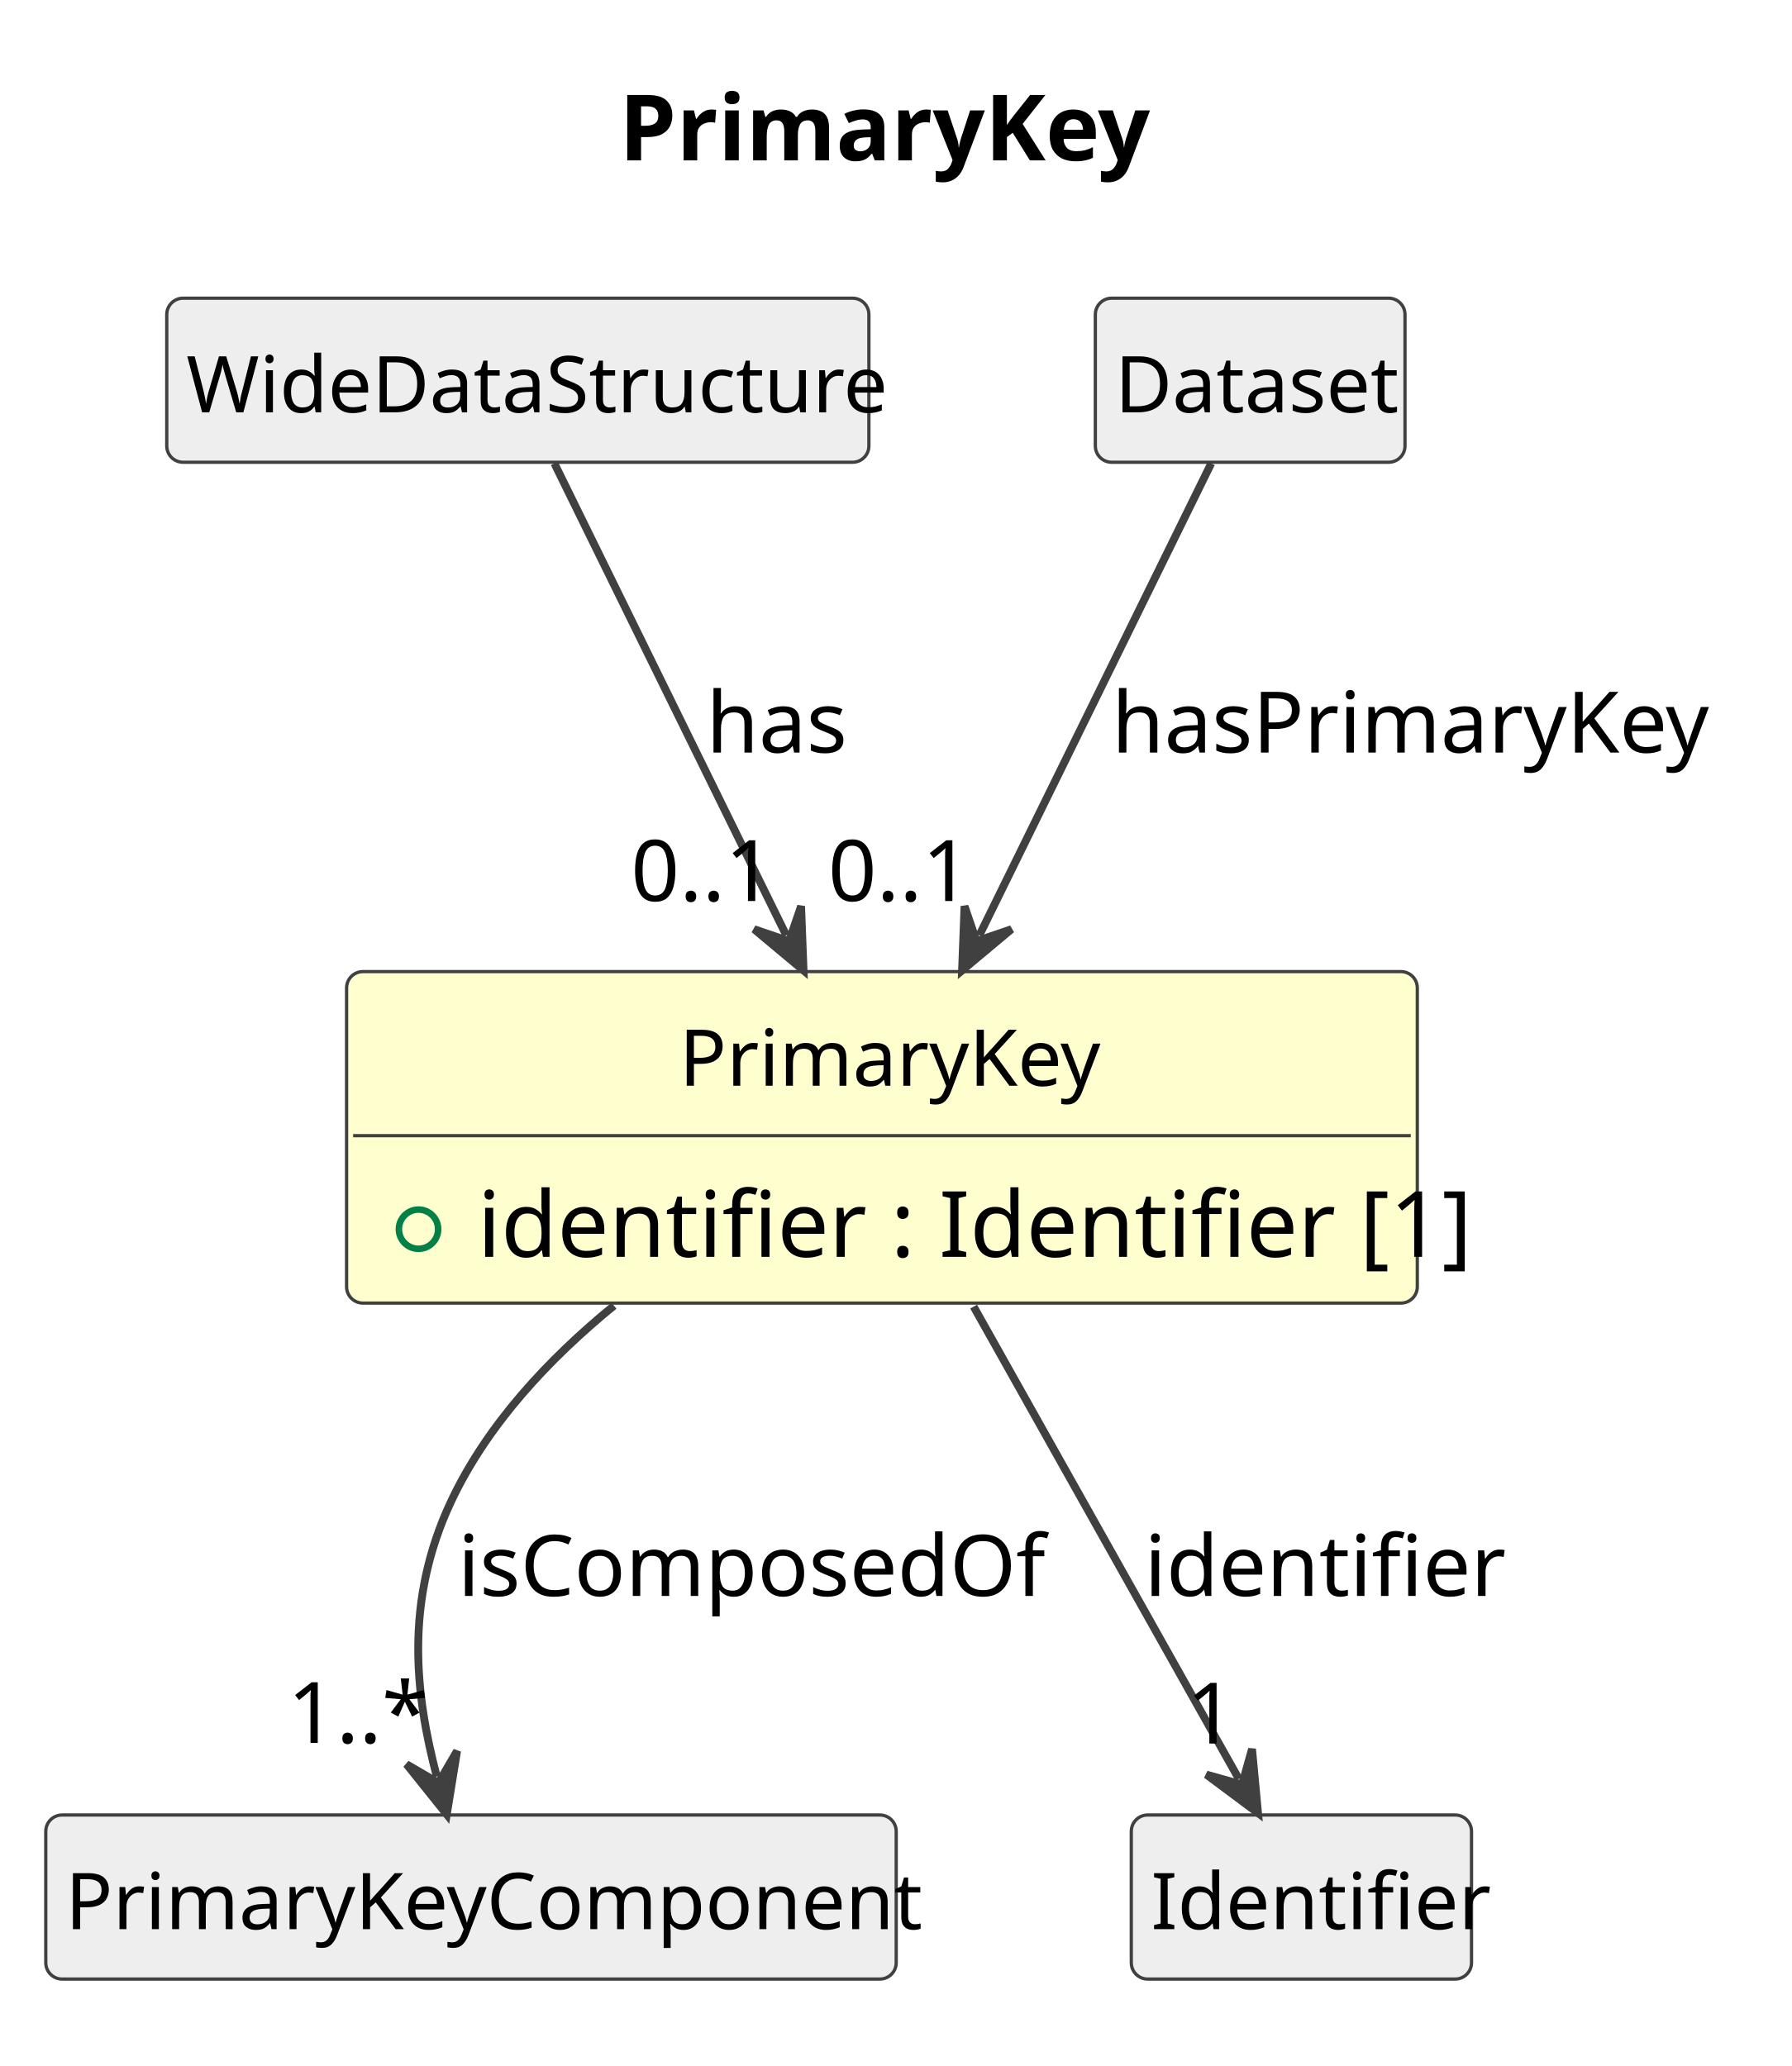
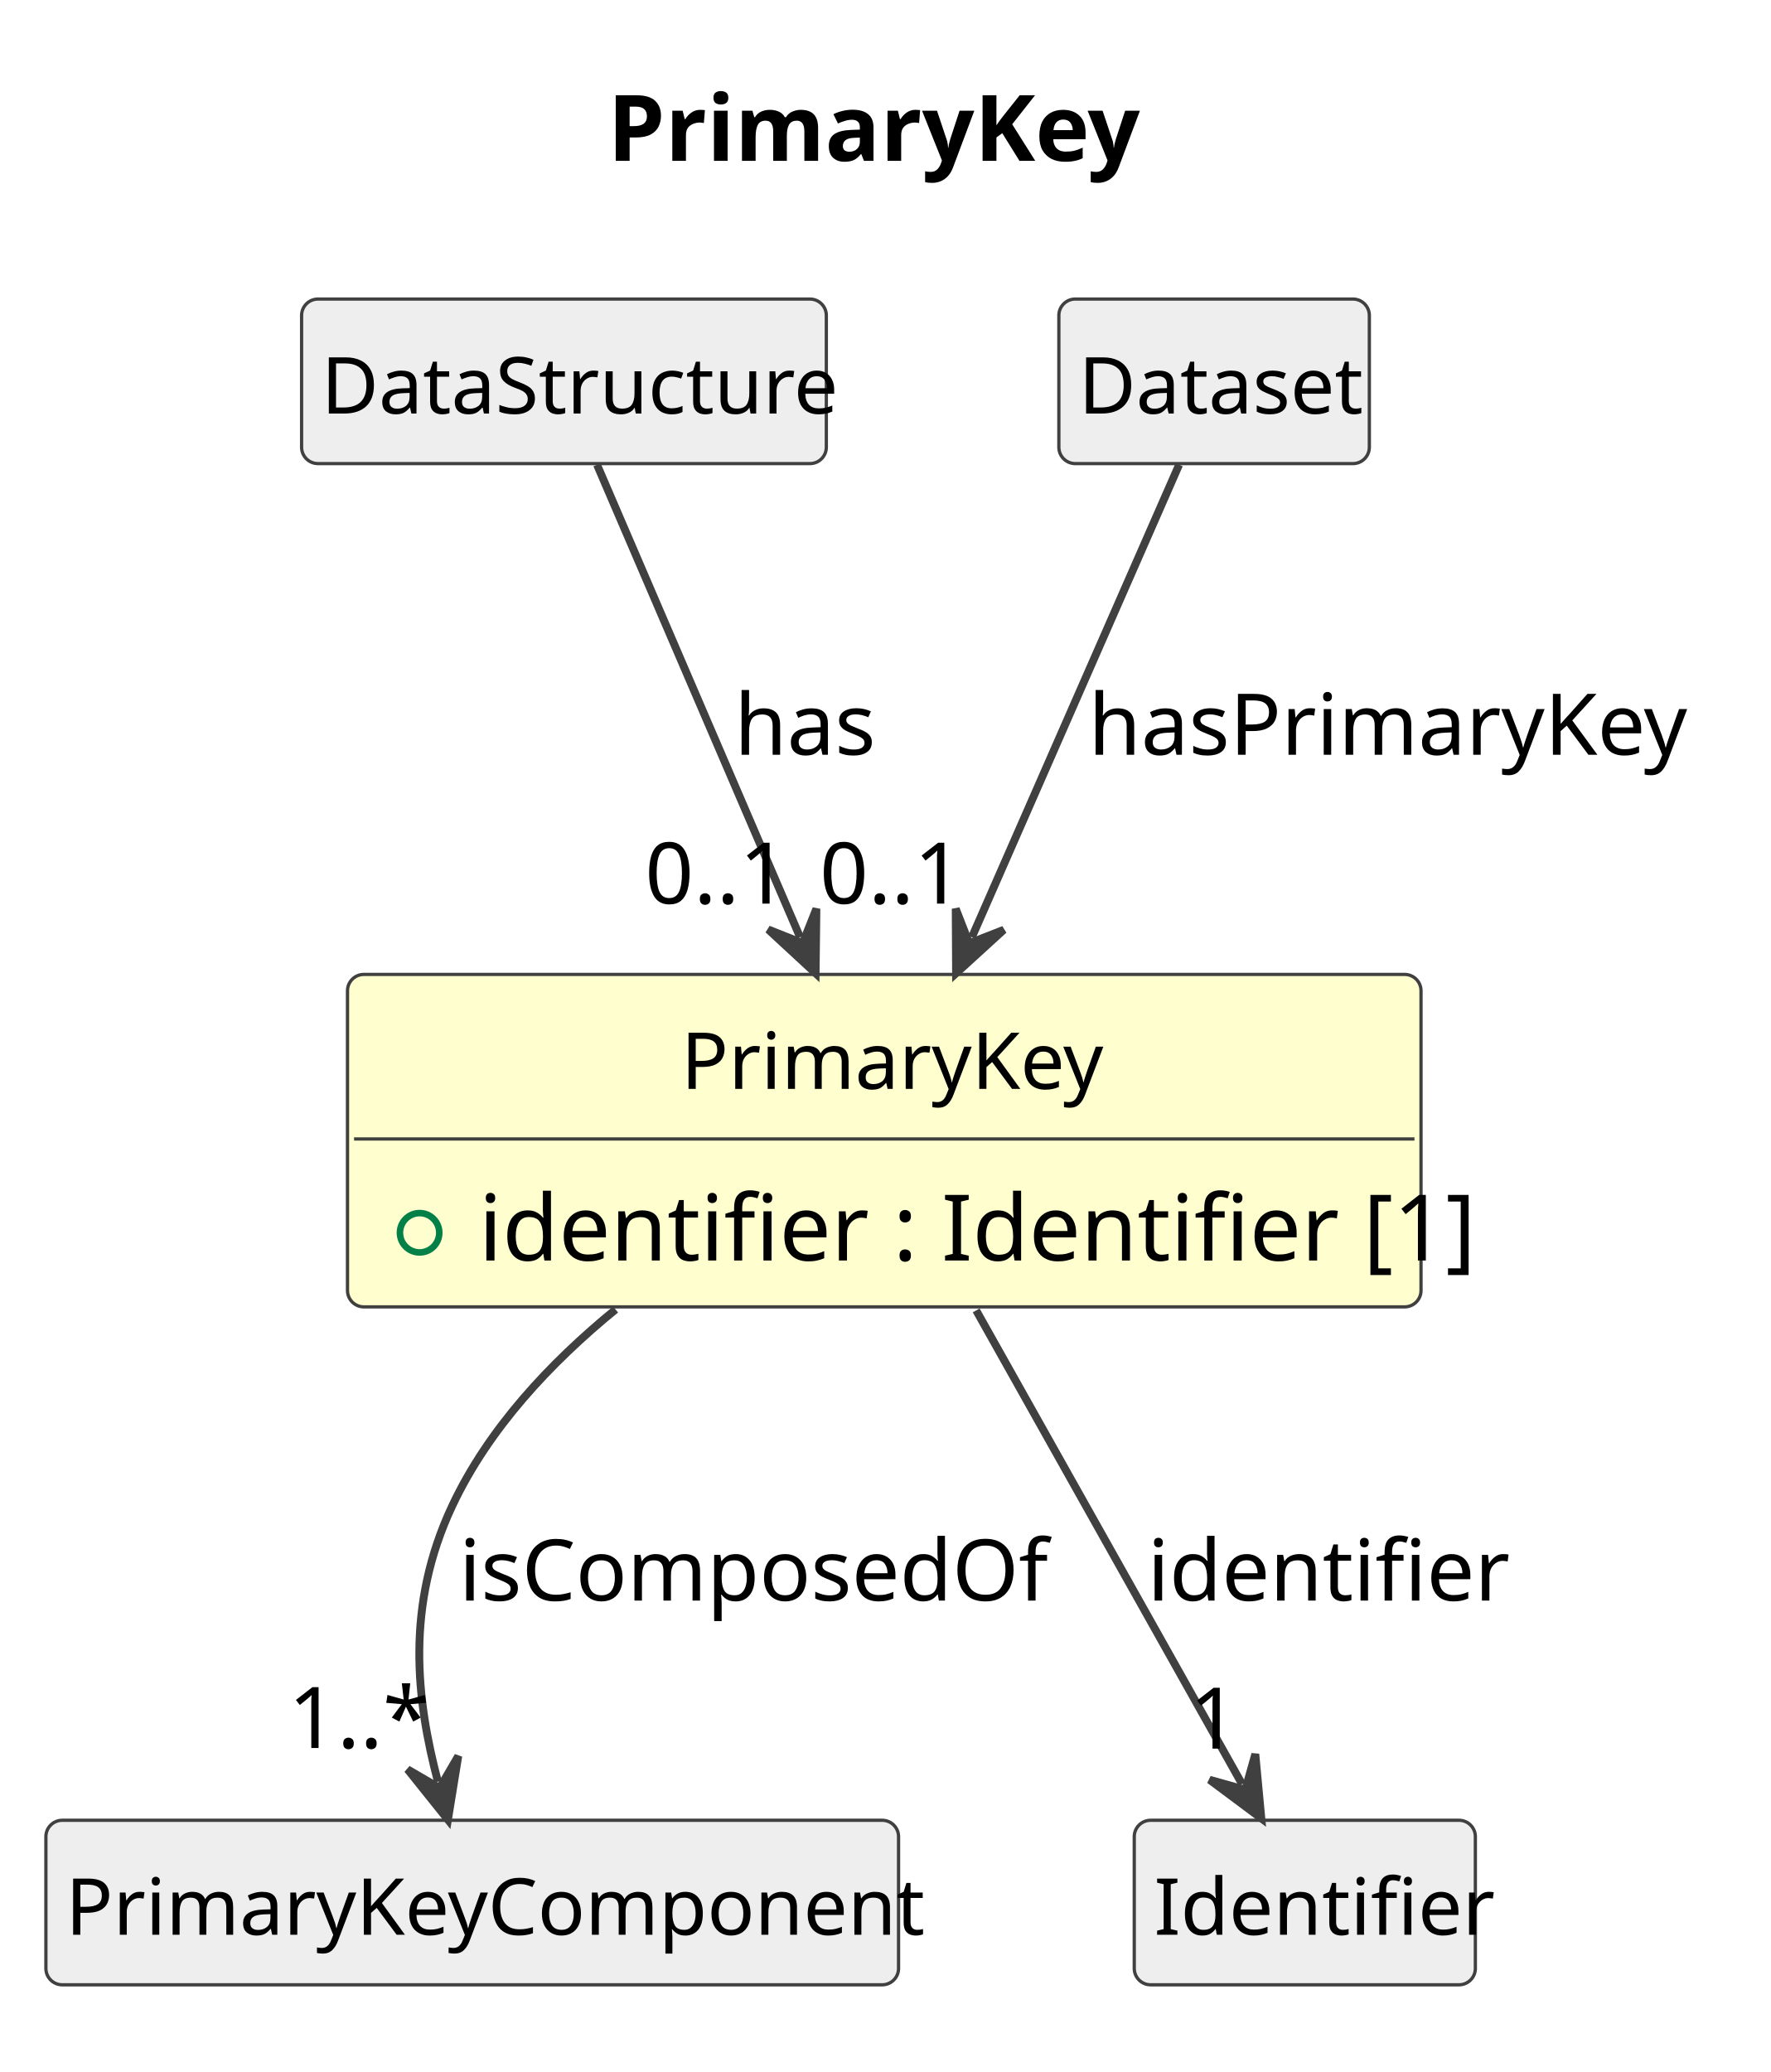
- <svg xmlns="http://www.w3.org/2000/svg" contentStyleType="text/css" data-diagram-type="CLASS" height="316px" preserveAspectRatio="none" style="width:274px;height:316px;background:#FFFFFF;" version="1.1" viewBox="0 0 274 316" width="274px" zoomAndPan="magnify">
+ <svg xmlns="http://www.w3.org/2000/svg" contentStyleType="text/css" data-diagram-type="CLASS" height="316px" preserveAspectRatio="none" style="width:270px;height:316px;background:#FFFFFF;" version="1.1" viewBox="0 0 270 316" width="270px" zoomAndPan="magnify">
  <defs />
  <g>
    <g class="title" data-source-line="1">
-       <text fill="#000000" font-family="sans-serif" font-size="14" font-weight="700" lengthAdjust="spacing" textLength="77.827" x="94.655" y="24.533">PrimaryKey</text>
+       <text fill="#000000" font-family="sans-serif" font-size="14" font-weight="700" lengthAdjust="spacing" textLength="77.827" x="92.655" y="24.533">PrimaryKey</text>
    </g>
    <g class="entity" data-qualified-name="PrimaryKey" data-source-line="12" id="ent0002">
      <rect fill="#FEFECE" height="50.703" rx="2.5" ry="2.5" style="stroke:#404040;stroke-width:0.5;" width="163.737" x="53" y="148.609" />
      <text fill="#000000" font-family="sans-serif" font-size="12" lengthAdjust="spacing" textLength="62.01" x="103.864" y="166.066">PrimaryKey</text>
      <line style="stroke:#404040;stroke-width:0.5;" x1="54" x2="215.737" y1="173.703" y2="173.703" />
      <g data-visibility-modifier="PUBLIC_FIELD">
        <ellipse cx="64" cy="188.008" fill="none" rx="3" ry="3" style="stroke:#038048;stroke-width:1;" />
      </g>
      <text fill="#000000" font-family="sans-serif" font-size="14" lengthAdjust="spacing" textLength="137.737" x="73" y="192.236">identifier : Identifier [1]</text>
    </g>
-     <g class="entity" data-qualified-name="WideDataStructure" data-source-line="15" id="ent0003">
-       <rect fill="#EEEEEE" height="25.094" rx="2.5" ry="2.5" style="stroke:#404040;stroke-width:0.5;" width="107.373" x="25.5" y="45.609" />
-       <text fill="#000000" font-family="sans-serif" font-size="12" lengthAdjust="spacing" textLength="101.373" x="28.5" y="63.066">WideDataStructure</text>
+     <g class="entity" data-qualified-name="DataStructure" data-source-line="15" id="ent0003">
+       <rect fill="#EEEEEE" height="25.094" rx="2.5" ry="2.5" style="stroke:#404040;stroke-width:0.5;" width="80.033" x="46" y="45.609" />
+       <text fill="#000000" font-family="sans-serif" font-size="12" lengthAdjust="spacing" textLength="74.033" x="49" y="63.066">DataStructure</text>
    </g>
    <g class="entity" data-qualified-name="PrimaryKeyComponent" data-source-line="17" id="ent0005">
      <rect fill="#EEEEEE" height="25.094" rx="2.5" ry="2.5" style="stroke:#404040;stroke-width:0.5;" width="130.049" x="7" y="277.609" />
      <text fill="#000000" font-family="sans-serif" font-size="12" lengthAdjust="spacing" textLength="124.049" x="10" y="295.066">PrimaryKeyComponent</text>
    </g>
    <g class="entity" data-qualified-name="Dataset" data-source-line="19" id="ent0007">
-       <rect fill="#EEEEEE" height="25.094" rx="2.5" ry="2.5" style="stroke:#404040;stroke-width:0.5;" width="47.355" x="167.5" y="45.609" />
-       <text fill="#000000" font-family="sans-serif" font-size="12" lengthAdjust="spacing" textLength="41.355" x="170.5" y="63.066">Dataset</text>
+       <rect fill="#EEEEEE" height="25.094" rx="2.5" ry="2.5" style="stroke:#404040;stroke-width:0.5;" width="47.355" x="161.5" y="45.609" />
+       <text fill="#000000" font-family="sans-serif" font-size="12" lengthAdjust="spacing" textLength="41.355" x="164.5" y="63.066">Dataset</text>
    </g>
    <g class="entity" data-qualified-name="Identifier" data-source-line="21" id="ent0009">
      <rect fill="#EEEEEE" height="25.094" rx="2.5" ry="2.5" style="stroke:#404040;stroke-width:0.5;" width="52.025" x="173" y="277.609" />
      <text fill="#000000" font-family="sans-serif" font-size="12" lengthAdjust="spacing" textLength="46.025" x="176" y="295.066">Identifier</text>
    </g>
    <g class="link" data-entity-1="ent0003" data-entity-2="ent0002" data-link-type="dependency" data-source-line="16" id="lnk4">
-       <path codeLine="16" d="M84.78,70.879 C93.72,89.079 108.465,119.084 120.235,143.054" fill="none" id="WideDataStructure-to-PrimaryKey" style="stroke:#404040;stroke-width:1.2;" />
-       <polygon fill="#404040" points="122.88,148.439,122.504,138.598,120.676,143.951,115.323,142.124,122.88,148.439" style="stroke:#404040;stroke-width:1.2;" />
-       <text fill="#000000" font-family="sans-serif" font-size="13" lengthAdjust="spacing" textLength="20.96" x="108" y="115.105">has</text>
-       <text fill="#000000" font-family="sans-serif" font-size="13" lengthAdjust="spacing" textLength="21.684" x="96.482" y="137.806">0..1</text>
+       <path codeLine="16" d="M91.06,70.879 C98.88,89.079 111.719,118.958 122.029,142.928" fill="none" id="DataStructure-to-PrimaryKey" style="stroke:#404040;stroke-width:1.2;" />
+       <polygon fill="#404040" points="124.4,148.439,124.518,138.591,122.424,143.846,117.169,141.752,124.4,148.439" style="stroke:#404040;stroke-width:1.2;" />
+       <text fill="#000000" font-family="sans-serif" font-size="13" lengthAdjust="spacing" textLength="20.96" x="112" y="115.105">has</text>
+       <text fill="#000000" font-family="sans-serif" font-size="13" lengthAdjust="spacing" textLength="21.684" x="98.372" y="137.806">0..1</text>
    </g>
    <g class="link" data-entity-1="ent0002" data-entity-2="ent0005" data-link-type="dependency" data-source-line="18" id="lnk6">
      <path codeLine="18" d="M93.89,199.709 C83.9,207.869 74.51,217.909 69,229.609 C61.77,244.949 63.514,259.257 66.794,271.727" fill="none" id="PrimaryKey-to-PrimaryKeyComponent" style="stroke:#404040;stroke-width:1.2;" />
      <polygon fill="#404040" points="68.32,277.529,69.899,267.808,67.048,272.694,62.162,269.843,68.32,277.529" style="stroke:#404040;stroke-width:1.2;" />
      <text fill="#000000" font-family="sans-serif" font-size="13" lengthAdjust="spacing" textLength="85.979" x="70" y="244.105">isComposedOf</text>
      <text fill="#000000" font-family="sans-serif" font-size="13" lengthAdjust="spacing" textLength="19.513" x="43.979" y="266.588">1..*</text>
    </g>
    <g class="link" data-entity-1="ent0007" data-entity-2="ent0002" data-link-type="dependency" data-source-line="20" id="lnk8">
-       <path codeLine="20" d="M185.22,70.879 C176.28,89.079 161.535,119.084 149.765,143.054" fill="none" id="Dataset-to-PrimaryKey" style="stroke:#404040;stroke-width:1.2;" />
-       <polygon fill="#404040" points="147.12,148.439,154.677,142.124,149.324,143.951,147.496,138.598,147.12,148.439" style="stroke:#404040;stroke-width:1.2;" />
-       <text fill="#000000" font-family="sans-serif" font-size="13" lengthAdjust="spacing" textLength="88.137" x="170" y="115.105">hasPrimaryKey</text>
-       <text fill="#000000" font-family="sans-serif" font-size="13" lengthAdjust="spacing" textLength="21.684" x="126.63" y="137.806">0..1</text>
+       <path codeLine="20" d="M179.84,70.879 C171.85,89.079 158.739,118.974 148.229,142.944" fill="none" id="Dataset-to-PrimaryKey" style="stroke:#404040;stroke-width:1.2;" />
+       <polygon fill="#404040" points="145.82,148.439,153.097,141.803,147.828,143.86,145.771,138.591,145.82,148.439" style="stroke:#404040;stroke-width:1.2;" />
+       <text fill="#000000" font-family="sans-serif" font-size="13" lengthAdjust="spacing" textLength="88.137" x="166" y="115.105">hasPrimaryKey</text>
+       <text fill="#000000" font-family="sans-serif" font-size="13" lengthAdjust="spacing" textLength="21.684" x="125.013" y="137.806">0..1</text>
    </g>
    <g class="link" data-entity-1="ent0002" data-entity-2="ent0009" data-link-type="dependency" data-source-line="22" id="lnk10">
      <path codeLine="22" d="M148.89,199.849 C162.34,223.809 179.233,253.897 189.443,272.087" fill="none" id="PrimaryKey-to-Identifier" style="stroke:#404040;stroke-width:1.2;" />
      <polygon fill="#404040" points="192.38,277.319,191.463,267.513,189.933,272.959,184.487,271.429,192.38,277.319" style="stroke:#404040;stroke-width:1.2;" />
      <text fill="#000000" font-family="sans-serif" font-size="13" lengthAdjust="spacing" textLength="49.137" x="175" y="244.105">identifier</text>
      <text fill="#000000" font-family="sans-serif" font-size="13" lengthAdjust="spacing" textLength="7.23" x="181.435" y="266.679">1</text>
    </g>
  </g>
</svg>
